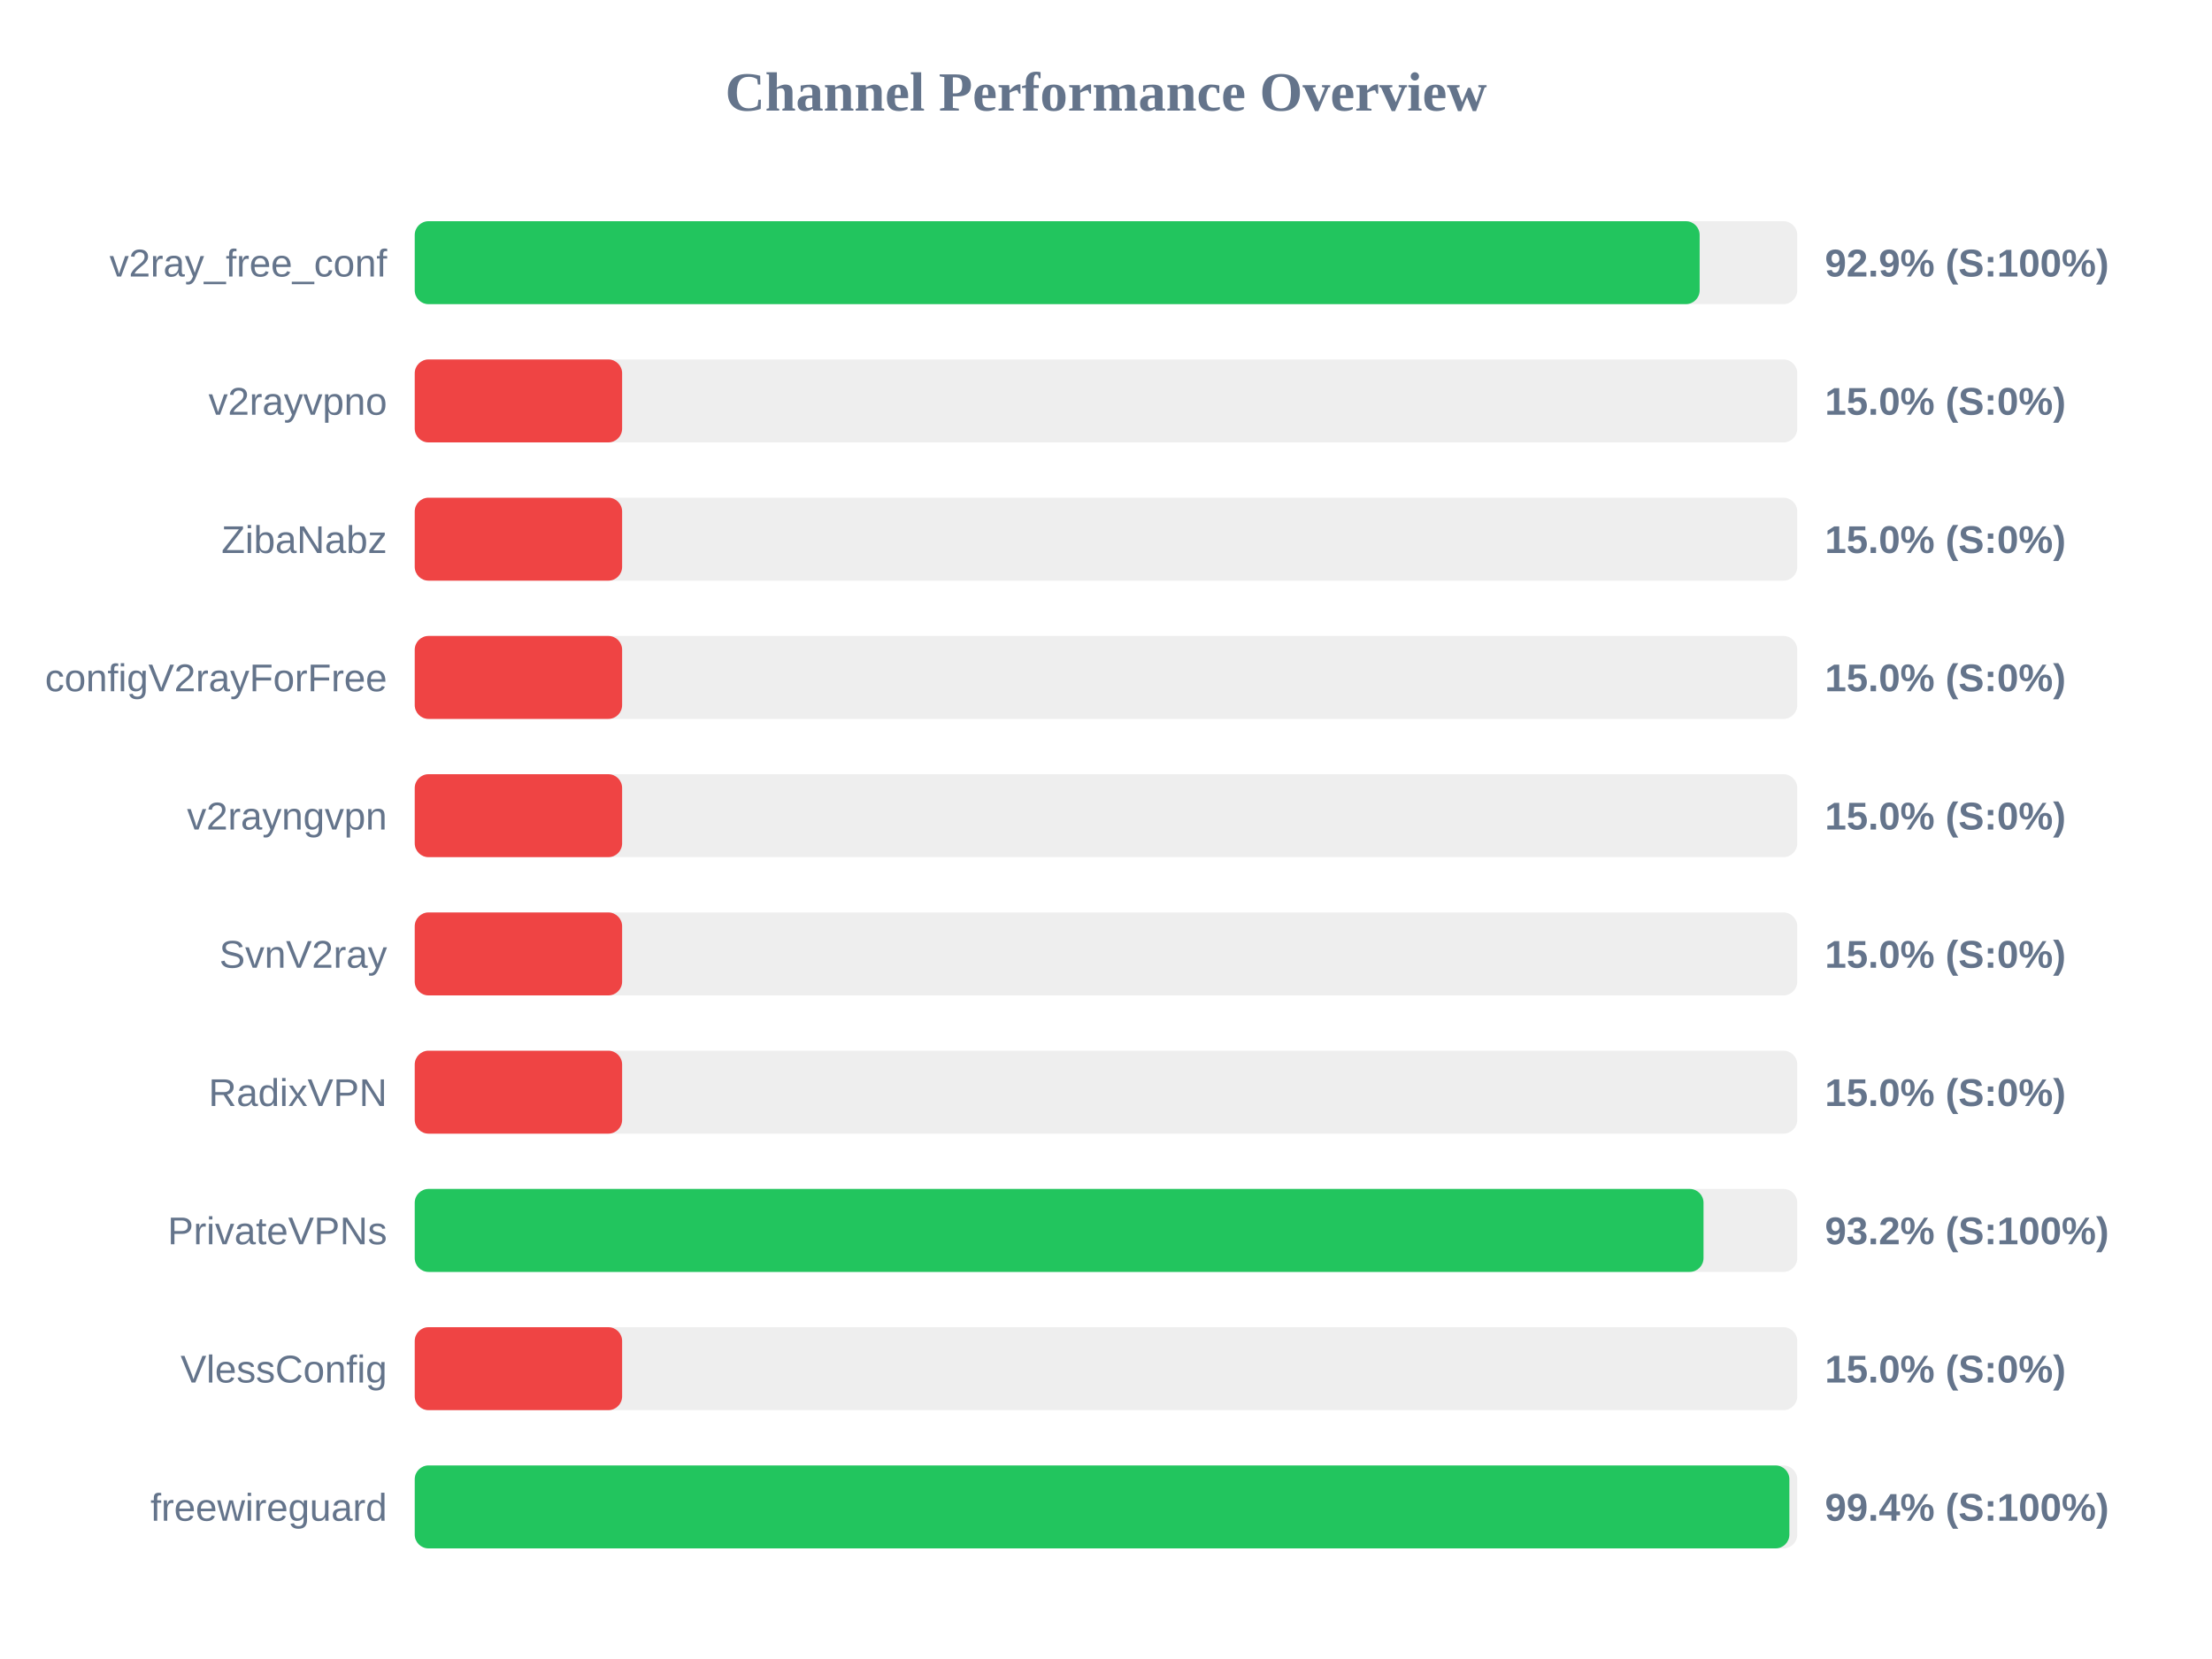
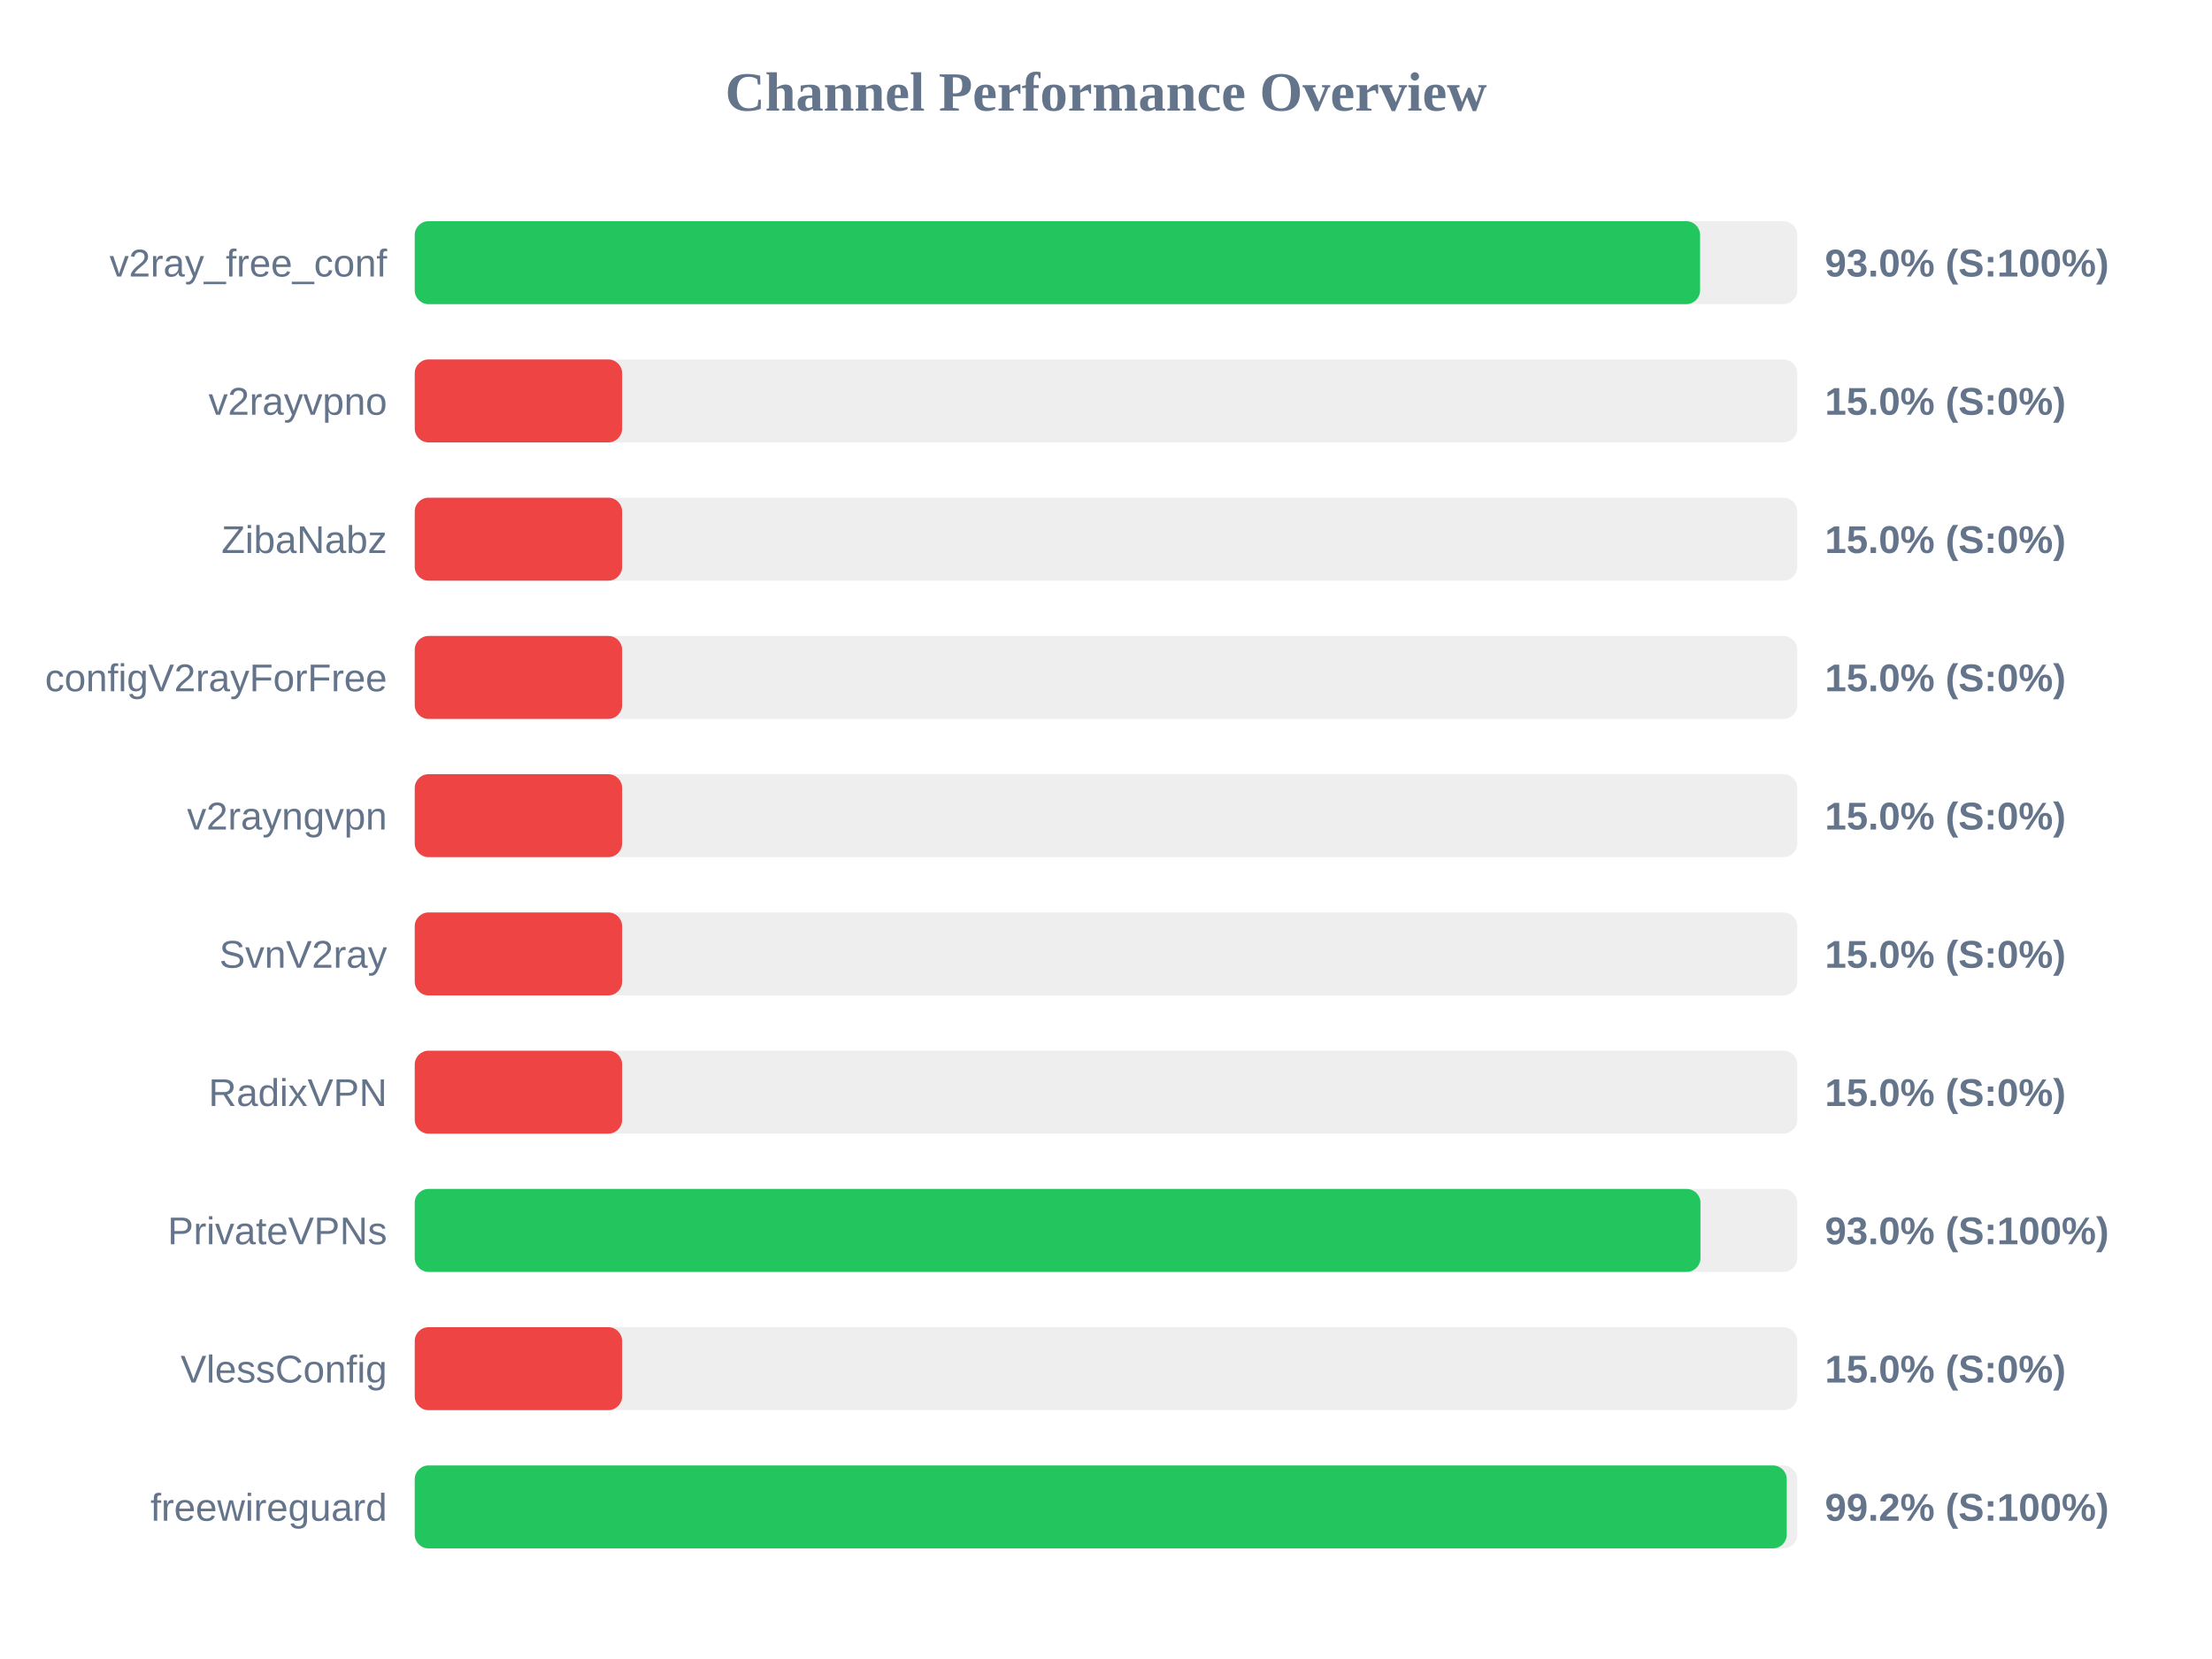
<svg xmlns="http://www.w3.org/2000/svg" width="800" height="600" version="1.1">
  <style>
        .row { font: 14px Arial; fill: #64748b; }
        .score { font: bold 14px Arial; fill: #64748b; }
    </style>
  <text x="400" y="40" text-anchor="middle" font-size="20px" font-weight="bold" fill="#64748b">Channel Performance Overview</text>
  <rect x="150" y="80" width="500" height="30" fill="#eee" rx="5" />
-   <rect x="150" y="80" width="464.7" height="30" fill="#22c55e" rx="5" />
+   <rect x="150" y="80" width="464.85" height="30" fill="#22c55e" rx="5" />
  <text x="140" y="100" text-anchor="end" class="row">v2ray_free_conf</text>
-   <text x="660" y="100" text-anchor="start" class="score">92.9% (S:100%)</text>
+   <text x="660" y="100" text-anchor="start" class="score">93.0% (S:100%)</text>
  <rect x="150" y="130" width="500" height="30" fill="#eee" rx="5" />
  <rect x="150" y="130" width="75.0" height="30" fill="#ef4444" rx="5" />
  <text x="140" y="150" text-anchor="end" class="row">v2rayvpno</text>
  <text x="660" y="150" text-anchor="start" class="score">15.0% (S:0%)</text>
  <rect x="150" y="180" width="500" height="30" fill="#eee" rx="5" />
  <rect x="150" y="180" width="75.0" height="30" fill="#ef4444" rx="5" />
  <text x="140" y="200" text-anchor="end" class="row">ZibaNabz</text>
  <text x="660" y="200" text-anchor="start" class="score">15.0% (S:0%)</text>
  <rect x="150" y="230" width="500" height="30" fill="#eee" rx="5" />
  <rect x="150" y="230" width="75.0" height="30" fill="#ef4444" rx="5" />
  <text x="140" y="250" text-anchor="end" class="row">configV2rayForFree</text>
  <text x="660" y="250" text-anchor="start" class="score">15.0% (S:0%)</text>
  <rect x="150" y="280" width="500" height="30" fill="#eee" rx="5" />
  <rect x="150" y="280" width="75.0" height="30" fill="#ef4444" rx="5" />
  <text x="140" y="300" text-anchor="end" class="row">v2rayngvpn</text>
  <text x="660" y="300" text-anchor="start" class="score">15.0% (S:0%)</text>
  <rect x="150" y="330" width="500" height="30" fill="#eee" rx="5" />
  <rect x="150" y="330" width="75.0" height="30" fill="#ef4444" rx="5" />
  <text x="140" y="350" text-anchor="end" class="row">SvnV2ray</text>
  <text x="660" y="350" text-anchor="start" class="score">15.0% (S:0%)</text>
  <rect x="150" y="380" width="500" height="30" fill="#eee" rx="5" />
  <rect x="150" y="380" width="75.0" height="30" fill="#ef4444" rx="5" />
  <text x="140" y="400" text-anchor="end" class="row">RadixVPN</text>
  <text x="660" y="400" text-anchor="start" class="score">15.0% (S:0%)</text>
  <rect x="150" y="430" width="500" height="30" fill="#eee" rx="5" />
-   <rect x="150" y="430" width="466.1" height="30" fill="#22c55e" rx="5" />
+   <rect x="150" y="430" width="465.0" height="30" fill="#22c55e" rx="5" />
  <text x="140" y="450" text-anchor="end" class="row">PrivateVPNs</text>
-   <text x="660" y="450" text-anchor="start" class="score">93.2% (S:100%)</text>
+   <text x="660" y="450" text-anchor="start" class="score">93.0% (S:100%)</text>
  <rect x="150" y="480" width="500" height="30" fill="#eee" rx="5" />
  <rect x="150" y="480" width="75.0" height="30" fill="#ef4444" rx="5" />
  <text x="140" y="500" text-anchor="end" class="row">VlessConfig</text>
  <text x="660" y="500" text-anchor="start" class="score">15.0% (S:0%)</text>
  <rect x="150" y="530" width="500" height="30" fill="#eee" rx="5" />
-   <rect x="150" y="530" width="497.15" height="30" fill="#22c55e" rx="5" />
+   <rect x="150" y="530" width="496.2" height="30" fill="#22c55e" rx="5" />
  <text x="140" y="550" text-anchor="end" class="row">freewireguard</text>
-   <text x="660" y="550" text-anchor="start" class="score">99.4% (S:100%)</text>
+   <text x="660" y="550" text-anchor="start" class="score">99.2% (S:100%)</text>
</svg>
